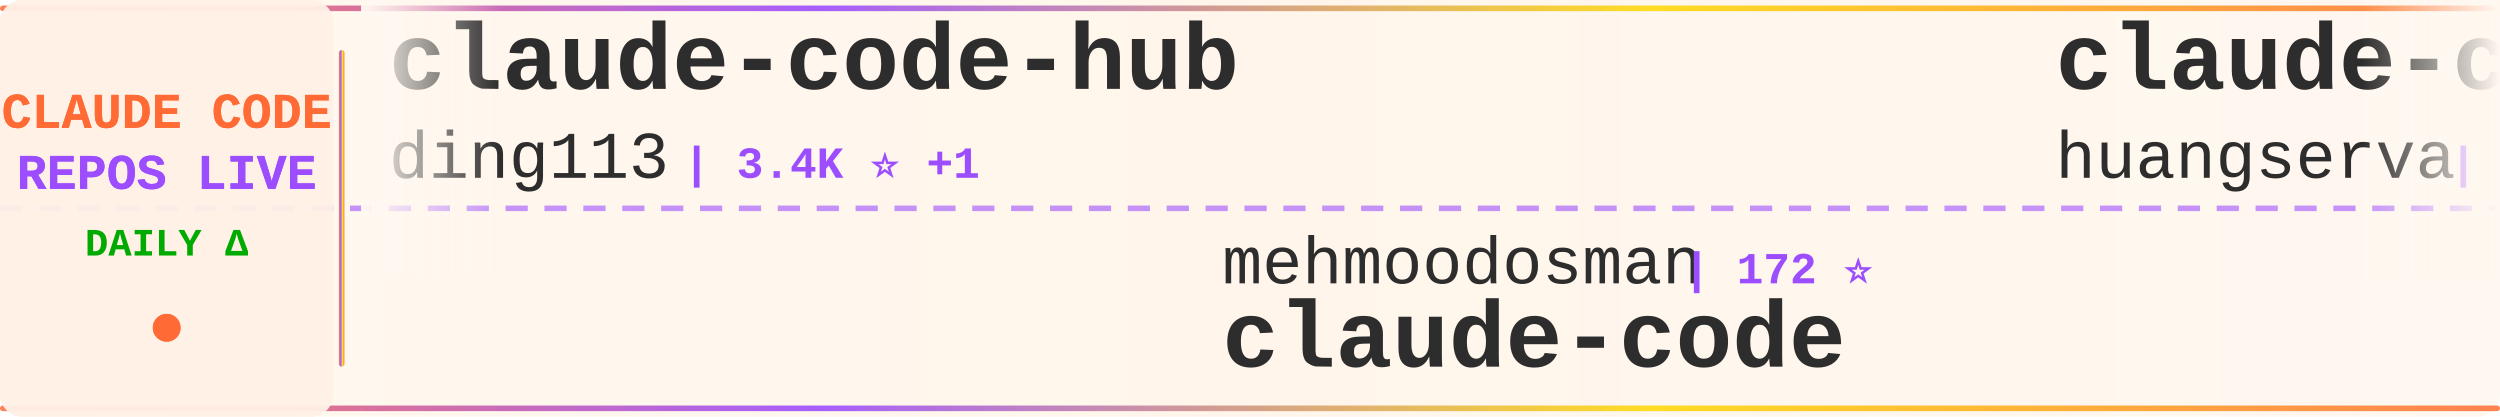
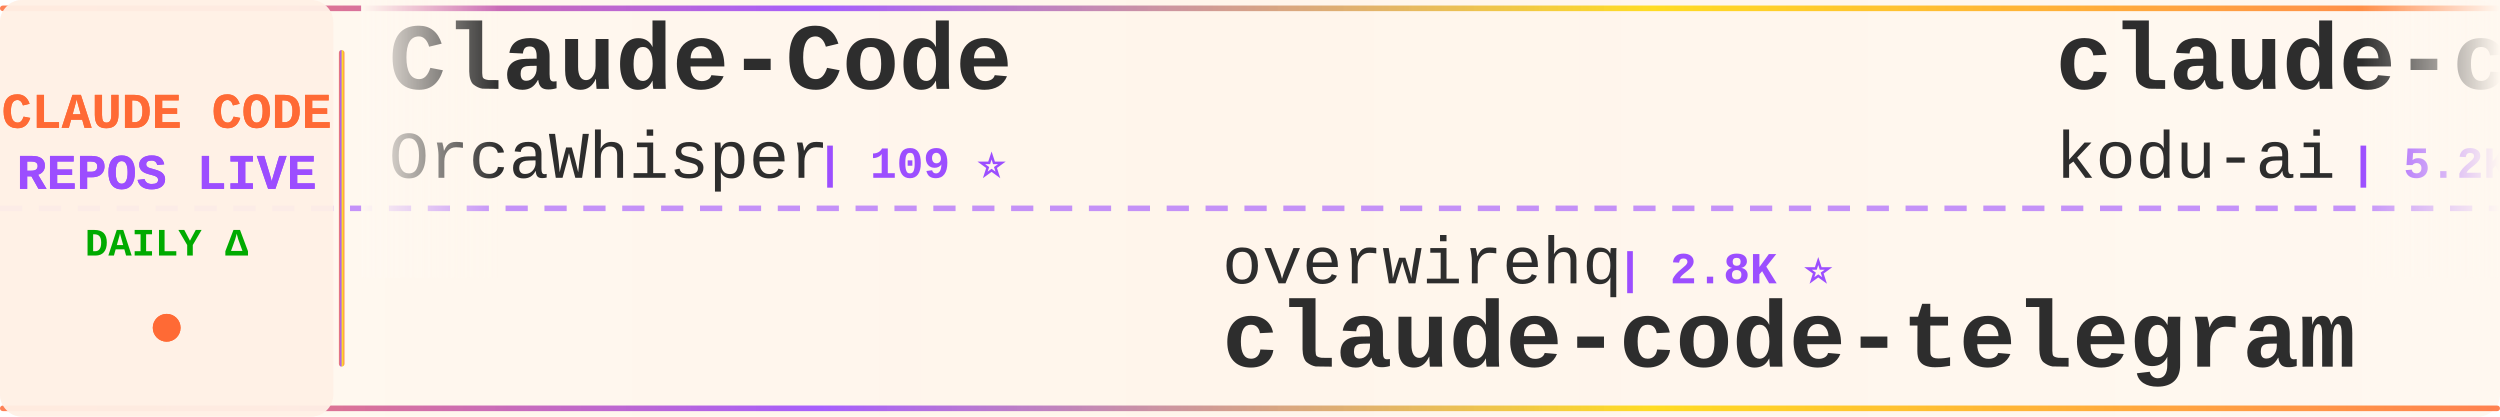
<svg xmlns="http://www.w3.org/2000/svg" width="900" height="150">
  <defs>
    <linearGradient id="tickerBg" x1="0%" y1="0%" x2="100%" y2="0%">
      <stop offset="0%" style="stop-color:#fff8f0;stop-opacity:0.98" />
      <stop offset="50%" style="stop-color:#fff5eb;stop-opacity:1" />
      <stop offset="100%" style="stop-color:#fff8f0;stop-opacity:0.98" />
    </linearGradient>
    <linearGradient id="borderGrad" x1="0%" y1="0%" x2="100%" y2="0%">
      <stop offset="0%" style="stop-color:#FF6B35;stop-opacity:0.85">
        <animate attributeName="stop-opacity" values="0.85;1;0.85" dur="2s" repeatCount="indefinite" />
      </stop>
      <stop offset="33%" style="stop-color:#9C4EFF;stop-opacity:0.9">
        <animate attributeName="stop-opacity" values="0.9;1;0.9" dur="2.2s" repeatCount="indefinite" />
      </stop>
      <stop offset="66%" style="stop-color:#FFD700;stop-opacity:0.85">
        <animate attributeName="stop-opacity" values="0.85;1;0.85" dur="1.8s" repeatCount="indefinite" />
      </stop>
      <stop offset="100%" style="stop-color:#FF6B35;stop-opacity:0.85">
        <animate attributeName="stop-opacity" values="0.85;1;0.85" dur="2s" repeatCount="indefinite" />
      </stop>
    </linearGradient>
    <filter id="textGlow">
      <feGaussianBlur stdDeviation="0.15" result="coloredBlur" />
      <feMerge>
        <feMergeNode in="coloredBlur" />
        <feMergeNode in="SourceGraphic" />
      </feMerge>
    </filter>
    <filter id="metricGlow">
      <feGaussianBlur stdDeviation="0.2" result="coloredBlur" />
      <feMerge>
        <feMergeNode in="coloredBlur" />
        <feMergeNode in="SourceGraphic" />
      </feMerge>
    </filter>
    <linearGradient id="leftFade" x1="0%" y1="0%" x2="100%" y2="0%">
      <stop offset="0%" style="stop-color:#fff8f0;stop-opacity:1" />
      <stop offset="100%" style="stop-color:#fff8f0;stop-opacity:0" />
    </linearGradient>
    <linearGradient id="rightFade" x1="0%" y1="0%" x2="100%" y2="0%">
      <stop offset="0%" style="stop-color:#fff8f0;stop-opacity:0" />
      <stop offset="100%" style="stop-color:#fff8f0;stop-opacity:1" />
    </linearGradient>
  </defs>
  <rect width="900" height="150" fill="url(#tickerBg)" rx="8" />
  <rect x="0" y="2" width="900" height="2" fill="url(#borderGrad)" rx="1" />
  <rect x="0" y="146" width="900" height="2" fill="url(#borderGrad)" rx="1" />
  <line x1="0" y1="75" x2="900" y2="75" stroke="#9C4EFF" stroke-width="2" stroke-dasharray="8 6" opacity="0.6" />
  <rect x="0" y="0" width="120" height="150" fill="#fff0e6" opacity="0.95" rx="8" />
  <text x="60" y="46" font-family="'Courier New', monospace" font-size="18" font-weight="bold" fill="#FF6B35" text-anchor="middle" filter="url(#textGlow)">
    CLAUDE CODE
  </text>
  <text x="60" y="68" font-family="'Courier New', monospace" font-size="18" font-weight="bold" fill="#9C4EFF" text-anchor="middle" filter="url(#textGlow)">
    REPOS LIVE
  </text>
  <text x="60" y="92" font-family="'Courier New', monospace" font-size="14" font-weight="bold" fill="#00aa00" text-anchor="middle">
    DAILY Δ
  </text>
  <circle cx="60" cy="118" r="5" fill="#FF6B35" filter="url(#metricGlow)">
    <animate attributeName="r" values="4;6;4" dur="1.5s" repeatCount="indefinite" />
    <animate attributeName="opacity" values="0.6;1;0.6" dur="1.5s" repeatCount="indefinite" />
  </circle>
  <rect x="122" y="18" width="2" height="114" fill="url(#borderGrad)" rx="1" />
  <clipPath id="tickerClip">
    <rect x="130" y="0" width="770" height="150" />
  </clipPath>
  <g clip-path="url(#tickerClip)">
    <g id="tickerItems">
      <animateTransform attributeName="transform" attributeType="XML" type="translate" from="0 0" to="-3000 0" dur="54s" repeatCount="indefinite" />
      <g transform="translate(0, 0)">
-         <text x="140" y="32" font-family="'Courier New', monospace" font-size="34" font-weight="bold" fill="#2d2d2d">claude-code-hub</text>
-         <text x="140" y="64" font-family="'Courier New', monospace" font-size="24" font-weight="normal" fill="#2d2d2d" opacity="1.0">ding113</text>
-         <text x="246" y="64" font-family="'Courier New', monospace" font-size="16" font-weight="bold" fill="#9C4EFF"> | 3.4K ⭐ +1</text>
+         <text x="140" y="32" font-family="'Courier New', monospace" font-size="34" font-weight="bold" fill="#2d2d2d">Claude-Code</text>
+         <text x="140" y="64" font-family="'Courier New', monospace" font-size="24" font-weight="normal" fill="#2d2d2d" opacity="1.0">OrcaWhisper</text>
+         <text x="294" y="64" font-family="'Courier New', monospace" font-size="16" font-weight="bold" fill="#9C4EFF"> | 109 ⭐</text>
      </g>
      <g transform="translate(300, 0)">
-         <text x="140" y="102" font-family="'Courier New', monospace" font-size="24" font-weight="normal" fill="#2d2d2d" opacity="1.0">mehmoodosman</text>
-         <text x="306" y="102" font-family="'Courier New', monospace" font-size="16" font-weight="bold" fill="#9C4EFF"> | 172 ⭐</text>
-         <text x="140" y="132" font-family="'Courier New', monospace" font-size="34" font-weight="bold" fill="#2d2d2d">claude-code</text>
-       </g>
-       <g transform="translate(600, 0)">
-         <text x="140" y="32" font-family="'Courier New', monospace" font-size="34" font-weight="bold" fill="#2d2d2d">claude-code-cli</text>
-         <text x="140" y="64" font-family="'Courier New', monospace" font-size="24" font-weight="normal" fill="#2d2d2d" opacity="1.0">huangserva</text>
-         <text x="282" y="64" font-family="'Courier New', monospace" font-size="16" font-weight="bold" fill="#9C4EFF"> | 631 ⭐</text>
-       </g>
-       <g transform="translate(900, 0)">
-         <text x="140" y="102" font-family="'Courier New', monospace" font-size="24" font-weight="normal" fill="#2d2d2d" opacity="1.0">musistudio</text>
-         <text x="282" y="102" font-family="'Courier New', monospace" font-size="16" font-weight="bold" fill="#9C4EFF"> | 38.2K ⭐ +8</text>
-         <text x="140" y="132" font-family="'Courier New', monospace" font-size="34" font-weight="bold" fill="#2d2d2d">claude-code-router</text>
-       </g>
-       <g transform="translate(1200, 0)">
-         <text x="140" y="32" font-family="'Courier New', monospace" font-size="34" font-weight="bold" fill="#2d2d2d">claude_codex_bridge</text>
-         <text x="140" y="64" font-family="'Courier New', monospace" font-size="24" font-weight="normal" fill="#2d2d2d" opacity="1.0">SeemSeam</text>
-         <text x="258" y="64" font-family="'Courier New', monospace" font-size="16" font-weight="bold" fill="#9C4EFF"> | 3.6K ⭐ +2</text>
-       </g>
-       <g transform="translate(1500, 0)">
-         <text x="140" y="102" font-family="'Courier New', monospace" font-size="24" font-weight="normal" fill="#2d2d2d" opacity="1.0">VILA-Lab</text>
-         <text x="258" y="102" font-family="'Courier New', monospace" font-size="16" font-weight="bold" fill="#9C4EFF"> | 2.2K ⭐ +3</text>
-         <text x="140" y="132" font-family="'Courier New', monospace" font-size="34" font-weight="bold" fill="#2d2d2d">Dive-into-Claude-Code</text>
-       </g>
-       <g transform="translate(1800, 0)">
-         <text x="140" y="32" font-family="'Courier New', monospace" font-size="34" font-weight="bold" fill="#2d2d2d">awesome-claude-code</text>
-         <text x="140" y="64" font-family="'Courier New', monospace" font-size="24" font-weight="normal" fill="#2d2d2d" opacity="1.0">jqueryscript</text>
-         <text x="306" y="64" font-family="'Courier New', monospace" font-size="16" font-weight="bold" fill="#9C4EFF"> | 552 ⭐</text>
-       </g>
-       <g transform="translate(2100, 0)">
        <text x="140" y="102" font-family="'Courier New', monospace" font-size="24" font-weight="normal" fill="#2d2d2d" opacity="1.0">overwirehq</text>
        <text x="282" y="102" font-family="'Courier New', monospace" font-size="16" font-weight="bold" fill="#9C4EFF"> | 2.8K ⭐</text>
        <text x="140" y="132" font-family="'Courier New', monospace" font-size="34" font-weight="bold" fill="#2d2d2d">claude-code-telegram</text>
      </g>
+       <g transform="translate(600, 0)">
+         <text x="140" y="32" font-family="'Courier New', monospace" font-size="34" font-weight="bold" fill="#2d2d2d">claude-coder</text>
+         <text x="140" y="64" font-family="'Courier New', monospace" font-size="24" font-weight="normal" fill="#2d2d2d" opacity="1.0">kodu-ai</text>
+         <text x="246" y="64" font-family="'Courier New', monospace" font-size="16" font-weight="bold" fill="#9C4EFF"> | 5.2K ⭐ -1</text>
+       </g>
+       <g transform="translate(900, 0)">
+         <text x="140" y="102" font-family="'Courier New', monospace" font-size="24" font-weight="normal" fill="#2d2d2d" opacity="1.0">WorldFlowAI</text>
+         <text x="294" y="102" font-family="'Courier New', monospace" font-size="16" font-weight="bold" fill="#9C4EFF"> | 6.5K ⭐ +29</text>
+         <text x="140" y="132" font-family="'Courier New', monospace" font-size="34" font-weight="bold" fill="#2d2d2d">everything-claude-code</text>
+       </g>
+       <g transform="translate(1200, 0)">
+         <text x="140" y="32" font-family="'Courier New', monospace" font-size="34" font-weight="bold" fill="#2d2d2d">claude-code-source-build</text>
+         <text x="140" y="64" font-family="'Courier New', monospace" font-size="24" font-weight="normal" fill="#2d2d2d" opacity="1.0">andrew-kramer-inno</text>
+         <text x="378" y="64" font-family="'Courier New', monospace" font-size="16" font-weight="bold" fill="#9C4EFF"> | 597 ⭐</text>
+       </g>
+       <g transform="translate(1500, 0)">
+         <text x="140" y="102" font-family="'Courier New', monospace" font-size="24" font-weight="normal" fill="#2d2d2d" opacity="1.0">chauncygu</text>
+         <text x="270" y="102" font-family="'Courier New', monospace" font-size="16" font-weight="bold" fill="#9C4EFF"> | 2.9K ⭐</text>
+         <text x="140" y="132" font-family="'Courier New', monospace" font-size="34" font-weight="bold" fill="#2d2d2d">collection-claude-code-s...</text>
+       </g>
+       <g transform="translate(1800, 0)">
+         <text x="140" y="32" font-family="'Courier New', monospace" font-size="34" font-weight="bold" fill="#2d2d2d">claude-code-source</text>
+         <text x="140" y="64" font-family="'Courier New', monospace" font-size="24" font-weight="normal" fill="#2d2d2d" opacity="1.0">hangsman</text>
+         <text x="258" y="64" font-family="'Courier New', monospace" font-size="16" font-weight="bold" fill="#9C4EFF"> | 799 ⭐</text>
+       </g>
+       <g transform="translate(2100, 0)">
+         <text x="140" y="102" font-family="'Courier New', monospace" font-size="24" font-weight="normal" fill="#2d2d2d" opacity="1.0">LING71671</text>
+         <text x="270" y="102" font-family="'Courier New', monospace" font-size="16" font-weight="bold" fill="#9C4EFF"> | 991 ⭐</text>
+         <text x="140" y="132" font-family="'Courier New', monospace" font-size="34" font-weight="bold" fill="#2d2d2d">Open-ClaudeCode</text>
+       </g>
      <g transform="translate(2400, 0)">
-         <text x="140" y="32" font-family="'Courier New', monospace" font-size="34" font-weight="bold" fill="#2d2d2d">collection-claude-code-s...</text>
-         <text x="140" y="64" font-family="'Courier New', monospace" font-size="24" font-weight="normal" fill="#2d2d2d" opacity="1.0">chauncygu</text>
-         <text x="270" y="64" font-family="'Courier New', monospace" font-size="16" font-weight="bold" fill="#9C4EFF"> | 2.9K ⭐</text>
+         <text x="140" y="32" font-family="'Courier New', monospace" font-size="34" font-weight="bold" fill="#2d2d2d">claude-code-tips</text>
+         <text x="140" y="64" font-family="'Courier New', monospace" font-size="24" font-weight="normal" fill="#2d2d2d" opacity="1.0">ykdojo</text>
+         <text x="234" y="64" font-family="'Courier New', monospace" font-size="16" font-weight="bold" fill="#9C4EFF"> | 10.3K ⭐ +4</text>
      </g>
      <g transform="translate(2700, 0)">
-         <text x="140" y="102" font-family="'Courier New', monospace" font-size="24" font-weight="normal" fill="#2d2d2d" opacity="1.0">Tinkeringg-Lab</text>
-         <text x="330" y="102" font-family="'Courier New', monospace" font-size="16" font-weight="bold" fill="#9C4EFF"> | 216 ⭐</text>
-         <text x="140" y="132" font-family="'Courier New', monospace" font-size="34" font-weight="bold" fill="#2d2d2d">claude-code</text>
+         <text x="140" y="102" font-family="'Courier New', monospace" font-size="24" font-weight="normal" fill="#2d2d2d" opacity="1.0">fuergaosi233</text>
+         <text x="306" y="102" font-family="'Courier New', monospace" font-size="16" font-weight="bold" fill="#9C4EFF"> | 2.8K ⭐</text>
+         <text x="140" y="132" font-family="'Courier New', monospace" font-size="34" font-weight="bold" fill="#2d2d2d">claude-code-proxy</text>
      </g>
      <g transform="translate(3000, 0)">
-         <text x="140" y="32" font-family="'Courier New', monospace" font-size="34" font-weight="bold" fill="#2d2d2d">claude-code-hub</text>
-         <text x="140" y="64" font-family="'Courier New', monospace" font-size="24" font-weight="normal" fill="#2d2d2d" opacity="1.0">ding113</text>
-         <text x="246" y="64" font-family="'Courier New', monospace" font-size="16" font-weight="bold" fill="#9C4EFF"> | 3.4K ⭐ +1</text>
+         <text x="140" y="32" font-family="'Courier New', monospace" font-size="34" font-weight="bold" fill="#2d2d2d">Claude-Code</text>
+         <text x="140" y="64" font-family="'Courier New', monospace" font-size="24" font-weight="normal" fill="#2d2d2d" opacity="1.0">OrcaWhisper</text>
+         <text x="294" y="64" font-family="'Courier New', monospace" font-size="16" font-weight="bold" fill="#9C4EFF"> | 109 ⭐</text>
      </g>
      <g transform="translate(3300, 0)">
-         <text x="140" y="102" font-family="'Courier New', monospace" font-size="24" font-weight="normal" fill="#2d2d2d" opacity="1.0">mehmoodosman</text>
-         <text x="306" y="102" font-family="'Courier New', monospace" font-size="16" font-weight="bold" fill="#9C4EFF"> | 172 ⭐</text>
-         <text x="140" y="132" font-family="'Courier New', monospace" font-size="34" font-weight="bold" fill="#2d2d2d">claude-code</text>
+         <text x="140" y="102" font-family="'Courier New', monospace" font-size="24" font-weight="normal" fill="#2d2d2d" opacity="1.0">overwirehq</text>
+         <text x="282" y="102" font-family="'Courier New', monospace" font-size="16" font-weight="bold" fill="#9C4EFF"> | 2.8K ⭐</text>
+         <text x="140" y="132" font-family="'Courier New', monospace" font-size="34" font-weight="bold" fill="#2d2d2d">claude-code-telegram</text>
      </g>
      <g transform="translate(3600, 0)">
-         <text x="140" y="32" font-family="'Courier New', monospace" font-size="34" font-weight="bold" fill="#2d2d2d">claude-code-cli</text>
-         <text x="140" y="64" font-family="'Courier New', monospace" font-size="24" font-weight="normal" fill="#2d2d2d" opacity="1.0">huangserva</text>
-         <text x="282" y="64" font-family="'Courier New', monospace" font-size="16" font-weight="bold" fill="#9C4EFF"> | 631 ⭐</text>
+         <text x="140" y="32" font-family="'Courier New', monospace" font-size="34" font-weight="bold" fill="#2d2d2d">claude-coder</text>
+         <text x="140" y="64" font-family="'Courier New', monospace" font-size="24" font-weight="normal" fill="#2d2d2d" opacity="1.0">kodu-ai</text>
+         <text x="246" y="64" font-family="'Courier New', monospace" font-size="16" font-weight="bold" fill="#9C4EFF"> | 5.2K ⭐ -1</text>
      </g>
      <g transform="translate(3900, 0)">
-         <text x="140" y="102" font-family="'Courier New', monospace" font-size="24" font-weight="normal" fill="#2d2d2d" opacity="1.0">musistudio</text>
-         <text x="282" y="102" font-family="'Courier New', monospace" font-size="16" font-weight="bold" fill="#9C4EFF"> | 38.2K ⭐ +8</text>
-         <text x="140" y="132" font-family="'Courier New', monospace" font-size="34" font-weight="bold" fill="#2d2d2d">claude-code-router</text>
+         <text x="140" y="102" font-family="'Courier New', monospace" font-size="24" font-weight="normal" fill="#2d2d2d" opacity="1.0">WorldFlowAI</text>
+         <text x="294" y="102" font-family="'Courier New', monospace" font-size="16" font-weight="bold" fill="#9C4EFF"> | 6.5K ⭐ +29</text>
+         <text x="140" y="132" font-family="'Courier New', monospace" font-size="34" font-weight="bold" fill="#2d2d2d">everything-claude-code</text>
      </g>
    </g>
  </g>
  <rect x="130" y="0" width="50" height="100" fill="url(#leftFade)" />
  <rect x="850" y="0" width="50" height="100" fill="url(#rightFade)" />
</svg>
